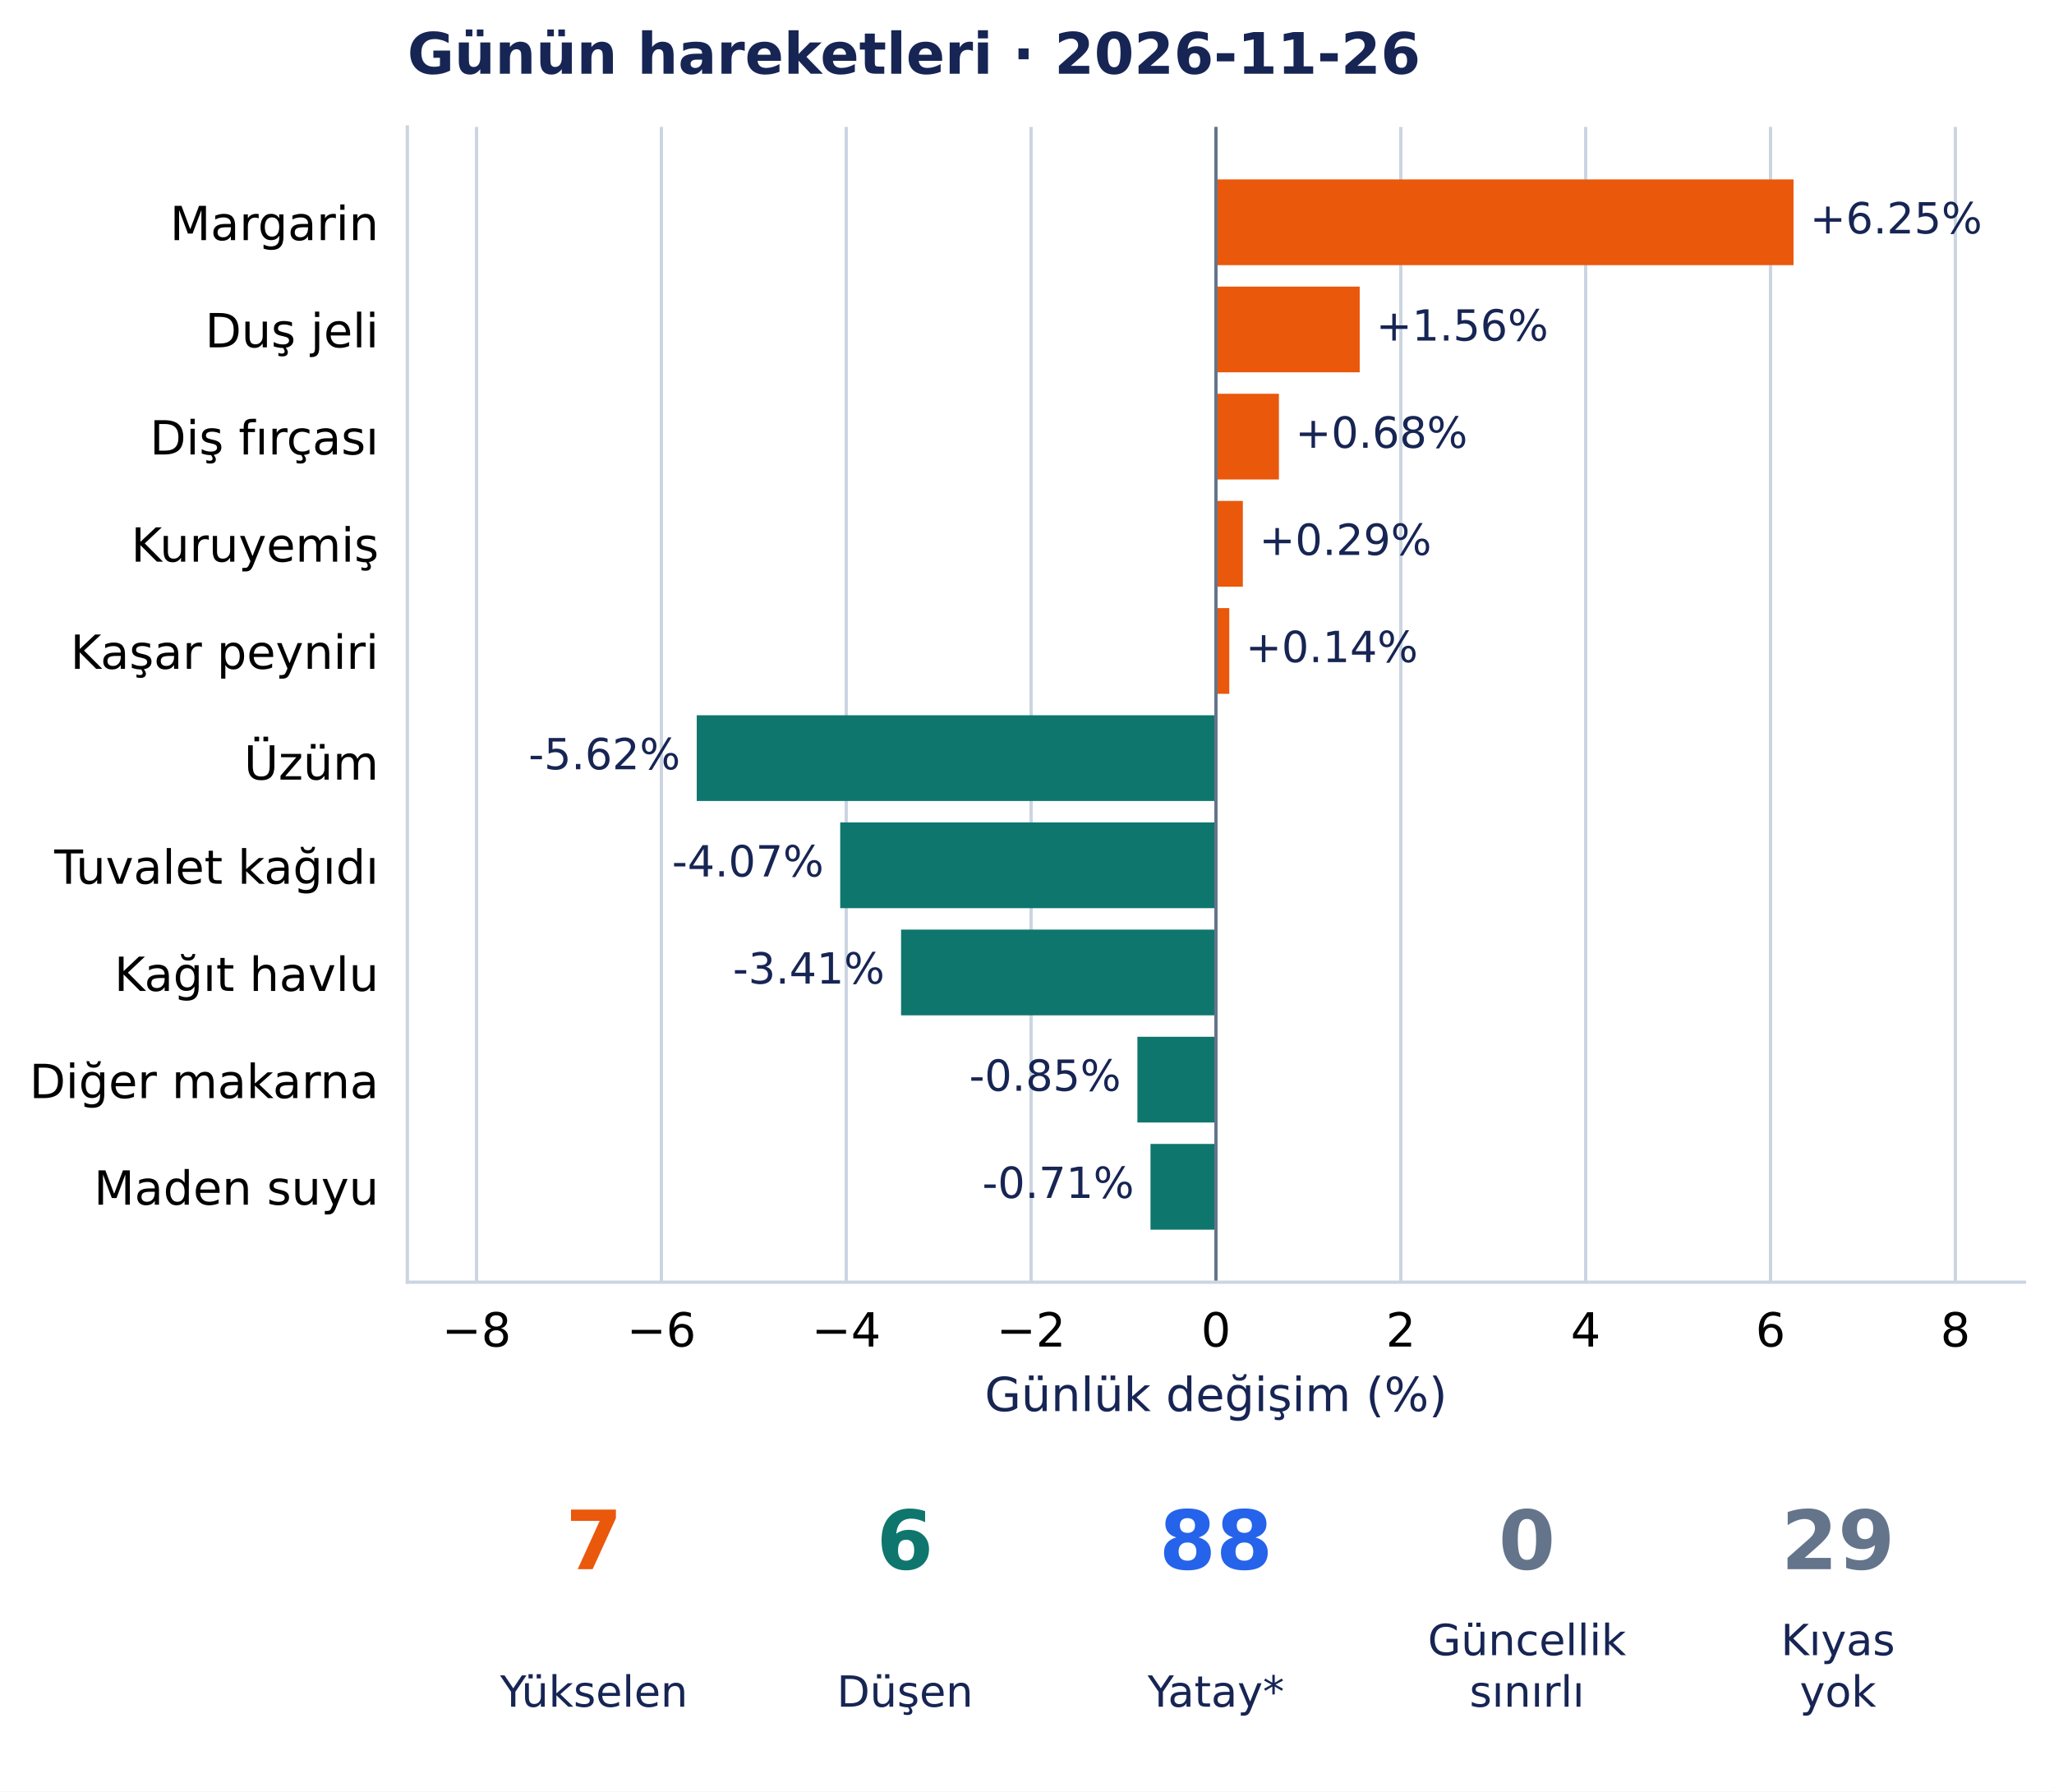
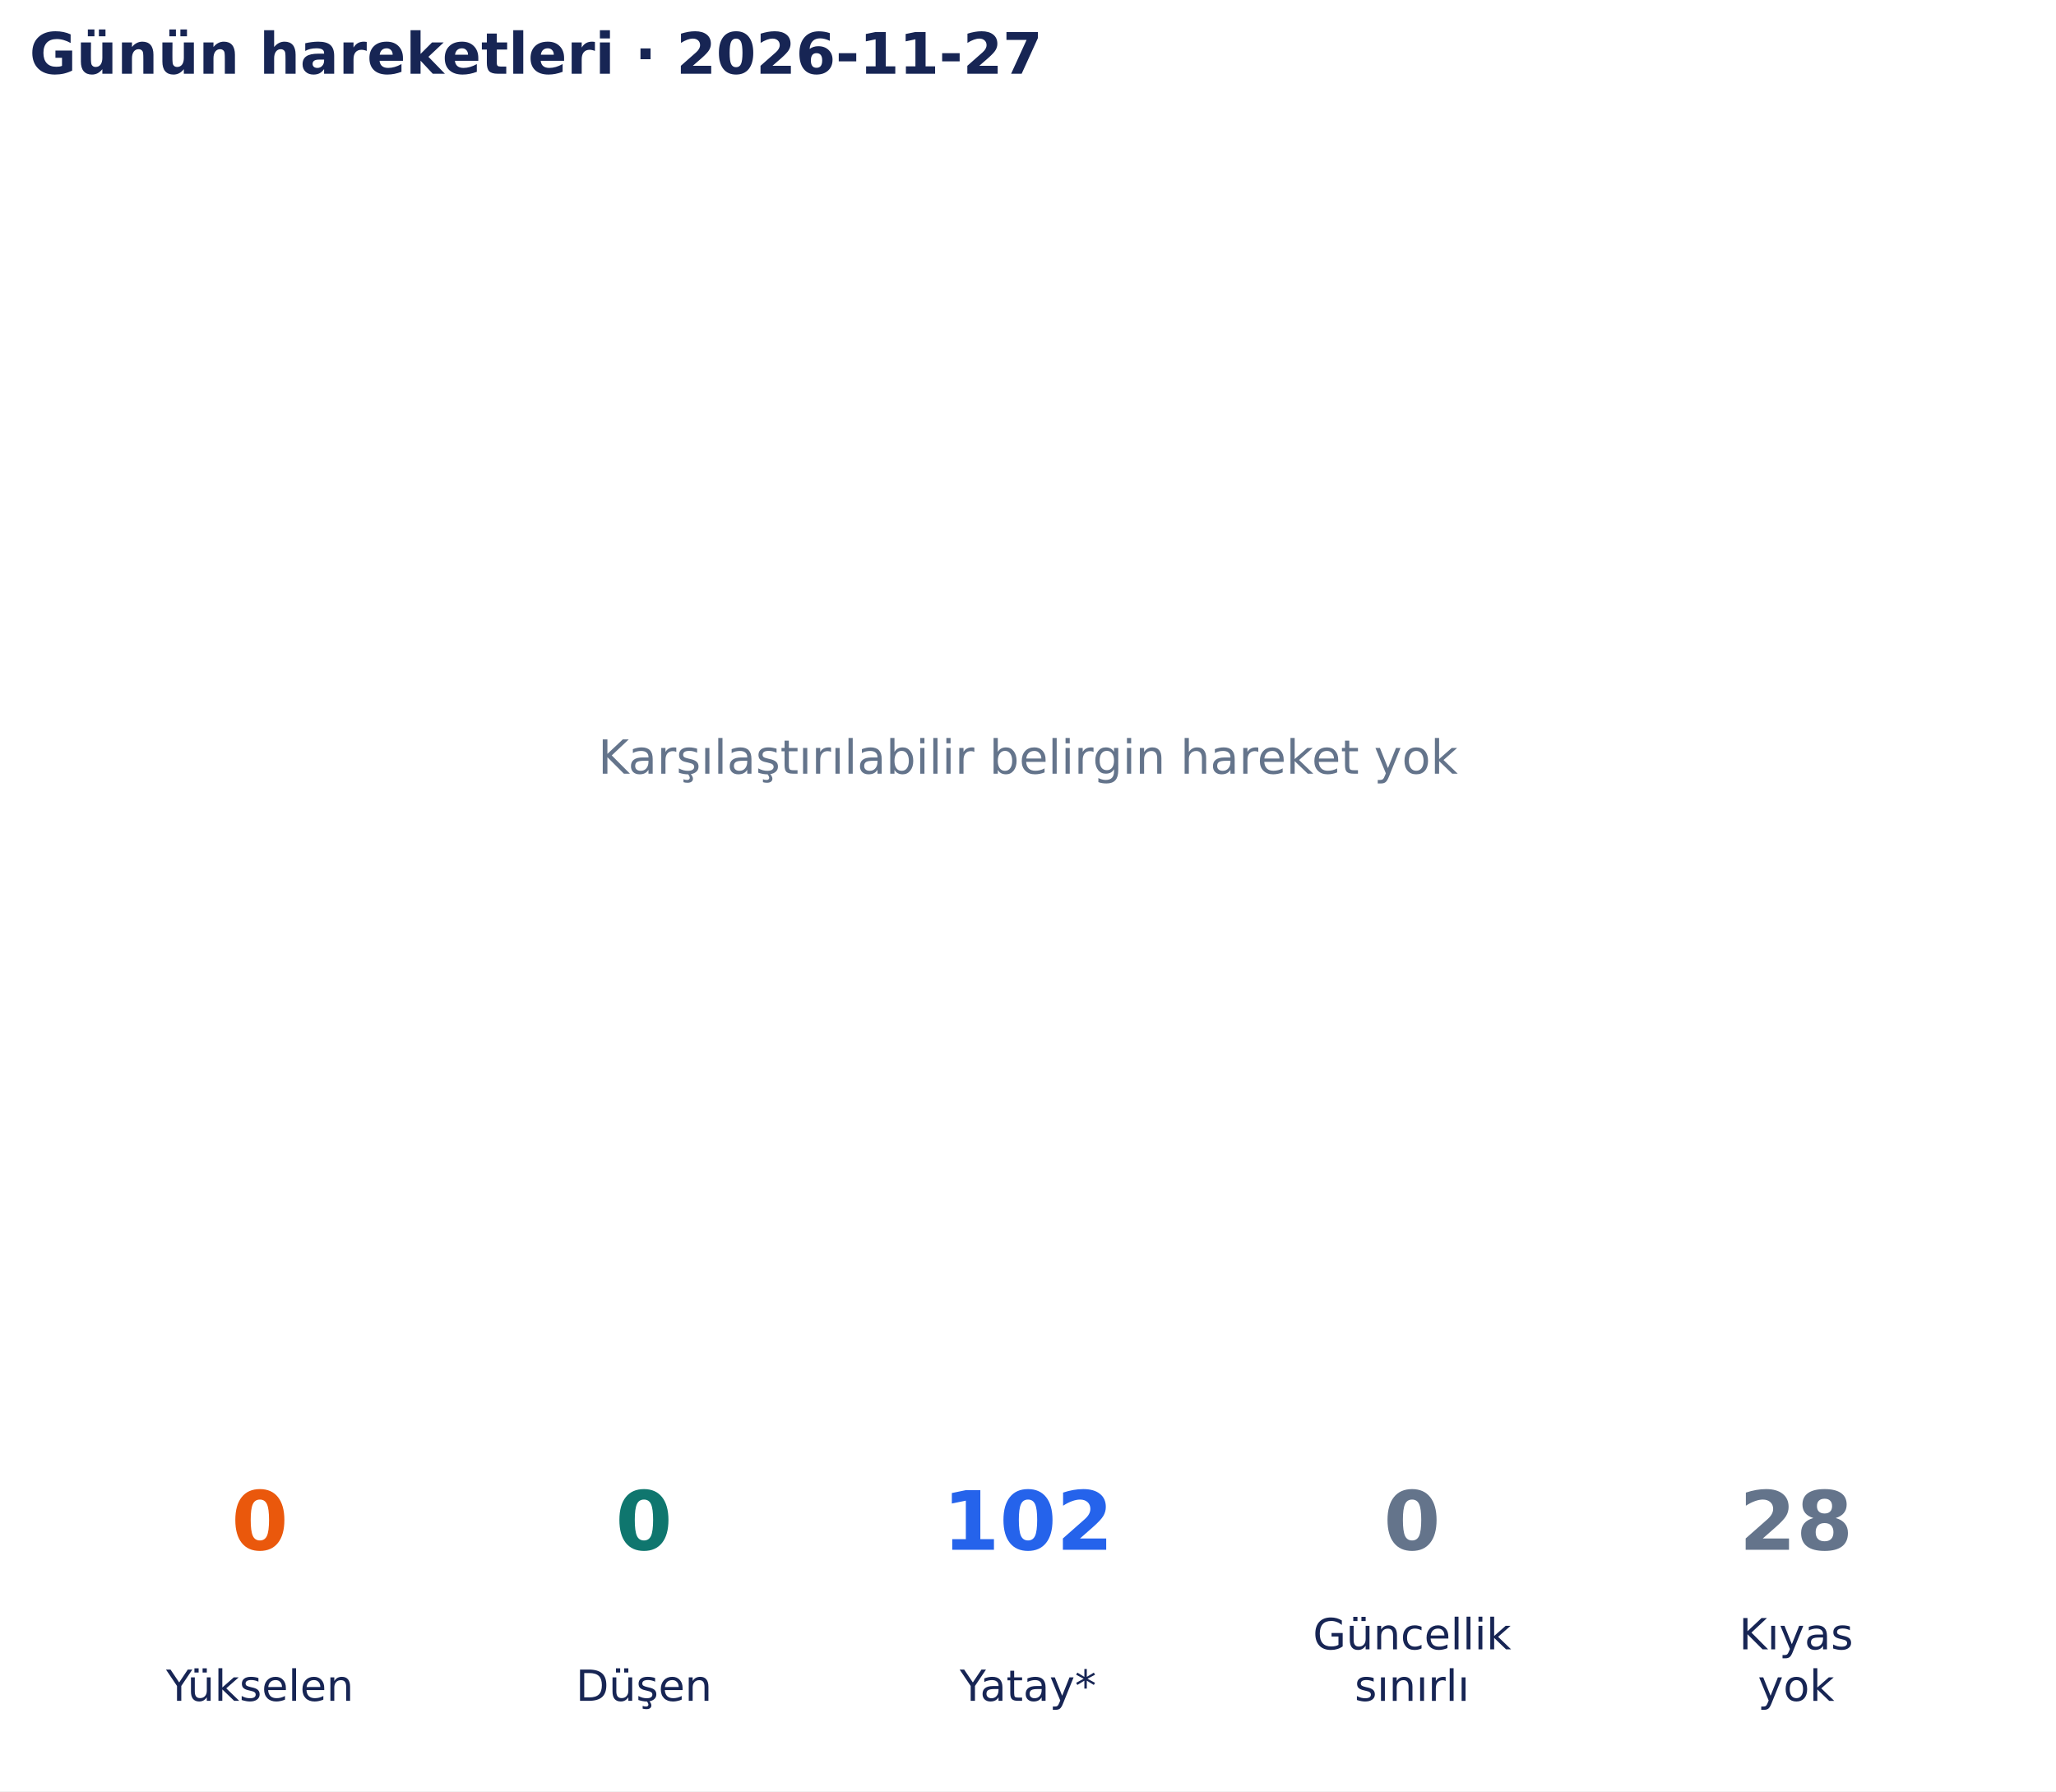
- <svg xmlns="http://www.w3.org/2000/svg" width="502.33pt" height="438.135pt" viewBox="0 0 502.33 438.135" version="1.1">
+ <svg xmlns="http://www.w3.org/2000/svg" width="502.9pt" height="438.135pt" viewBox="0 0 502.9 438.135" version="1.1">
  <defs>
    <style type="text/css">*{stroke-linejoin: round; stroke-linecap: butt}</style>
  </defs>
  <g id="figure_1">
    <g id="patch_1">
-       <path d="M 0 438.135 L 502.33 438.135 L 502.33 0 L 0 0 z " style="fill: #ffffff" />
+       <path d="M 0 438.135 L 502.9 438.135 L 502.9 0 L 0 0 z " style="fill: #ffffff" />
    </g>
    <g id="axes_1">
-       <g id="patch_2">
-         <path d="M 99.625 313.557 L 495.13 313.557 L 495.13 31.035 L 99.625 31.035 z " style="fill: #ffffff" />
+       <g id="text_1">
+         <text style="font-size: 11.5px; font-family: 'DejaVu Sans', 'Bitstream Vera Sans', 'Computer Modern Sans Serif', 'Lucida Grande', 'Verdana', 'Geneva', 'Lucid', 'Arial', 'Helvetica', 'Avant Garde', sans-serif; text-anchor: middle; fill: #64748b" x="251.45" y="189.244" transform="rotate(-0 251.45 189.2442)">Karşılaştırılabilir belirgin hareket yok</text>
      </g>
-       <g id="matplotlib.axis_1">
-         <g id="xtick_1">
-           <g id="line2d_1">
-             <path d="M 116.543 313.557 L 116.543 31.035 " clip-path="url(#p53d3c96ca2)" style="fill: none; stroke: #cbd5e1; stroke-width: 0.8; stroke-linecap: square" />
-           </g>
-           <g id="line2d_2" />
-           <g id="text_1">
-             <text style="font-size: 11.5px; font-family: 'DejaVu Sans', 'Bitstream Vera Sans', 'Computer Modern Sans Serif', 'Lucida Grande', 'Verdana', 'Geneva', 'Lucid', 'Arial', 'Helvetica', 'Avant Garde', sans-serif; text-anchor: middle" x="116.543" y="329.294" transform="rotate(-0 116.5428 329.294)">−8</text>
-           </g>
-         </g>
-         <g id="xtick_2">
-           <g id="line2d_3">
-             <path d="M 161.752 313.557 L 161.752 31.035 " clip-path="url(#p53d3c96ca2)" style="fill: none; stroke: #cbd5e1; stroke-width: 0.8; stroke-linecap: square" />
-           </g>
-           <g id="line2d_4" />
-           <g id="text_2">
-             <text style="font-size: 11.5px; font-family: 'DejaVu Sans', 'Bitstream Vera Sans', 'Computer Modern Sans Serif', 'Lucida Grande', 'Verdana', 'Geneva', 'Lucid', 'Arial', 'Helvetica', 'Avant Garde', sans-serif; text-anchor: middle" x="161.752" y="329.294" transform="rotate(-0 161.7515 329.294)">−6</text>
-           </g>
-         </g>
-         <g id="xtick_3">
-           <g id="line2d_5">
-             <path d="M 206.96 313.557 L 206.96 31.035 " clip-path="url(#p53d3c96ca2)" style="fill: none; stroke: #cbd5e1; stroke-width: 0.8; stroke-linecap: square" />
-           </g>
-           <g id="line2d_6" />
-           <g id="text_3">
-             <text style="font-size: 11.5px; font-family: 'DejaVu Sans', 'Bitstream Vera Sans', 'Computer Modern Sans Serif', 'Lucida Grande', 'Verdana', 'Geneva', 'Lucid', 'Arial', 'Helvetica', 'Avant Garde', sans-serif; text-anchor: middle" x="206.96" y="329.294" transform="rotate(-0 206.9603 329.294)">−4</text>
-           </g>
-         </g>
-         <g id="xtick_4">
-           <g id="line2d_7">
-             <path d="M 252.169 313.557 L 252.169 31.035 " clip-path="url(#p53d3c96ca2)" style="fill: none; stroke: #cbd5e1; stroke-width: 0.8; stroke-linecap: square" />
-           </g>
-           <g id="line2d_8" />
-           <g id="text_4">
-             <text style="font-size: 11.5px; font-family: 'DejaVu Sans', 'Bitstream Vera Sans', 'Computer Modern Sans Serif', 'Lucida Grande', 'Verdana', 'Geneva', 'Lucid', 'Arial', 'Helvetica', 'Avant Garde', sans-serif; text-anchor: middle" x="252.169" y="329.294" transform="rotate(-0 252.169 329.294)">−2</text>
-           </g>
-         </g>
-         <g id="xtick_5">
-           <g id="line2d_9">
-             <path d="M 297.378 313.557 L 297.378 31.035 " clip-path="url(#p53d3c96ca2)" style="fill: none; stroke: #cbd5e1; stroke-width: 0.8; stroke-linecap: square" />
-           </g>
-           <g id="line2d_10" />
-           <g id="text_5">
-             <text style="font-size: 11.5px; font-family: 'DejaVu Sans', 'Bitstream Vera Sans', 'Computer Modern Sans Serif', 'Lucida Grande', 'Verdana', 'Geneva', 'Lucid', 'Arial', 'Helvetica', 'Avant Garde', sans-serif; text-anchor: middle" x="297.378" y="329.294" transform="rotate(-0 297.3777 329.294)">0</text>
-           </g>
-         </g>
-         <g id="xtick_6">
-           <g id="line2d_11">
-             <path d="M 342.586 313.557 L 342.586 31.035 " clip-path="url(#p53d3c96ca2)" style="fill: none; stroke: #cbd5e1; stroke-width: 0.8; stroke-linecap: square" />
-           </g>
-           <g id="line2d_12" />
-           <g id="text_6">
-             <text style="font-size: 11.5px; font-family: 'DejaVu Sans', 'Bitstream Vera Sans', 'Computer Modern Sans Serif', 'Lucida Grande', 'Verdana', 'Geneva', 'Lucid', 'Arial', 'Helvetica', 'Avant Garde', sans-serif; text-anchor: middle" x="342.586" y="329.294" transform="rotate(-0 342.5865 329.294)">2</text>
-           </g>
-         </g>
-         <g id="xtick_7">
-           <g id="line2d_13">
-             <path d="M 387.795 313.557 L 387.795 31.035 " clip-path="url(#p53d3c96ca2)" style="fill: none; stroke: #cbd5e1; stroke-width: 0.8; stroke-linecap: square" />
-           </g>
-           <g id="line2d_14" />
-           <g id="text_7">
-             <text style="font-size: 11.5px; font-family: 'DejaVu Sans', 'Bitstream Vera Sans', 'Computer Modern Sans Serif', 'Lucida Grande', 'Verdana', 'Geneva', 'Lucid', 'Arial', 'Helvetica', 'Avant Garde', sans-serif; text-anchor: middle" x="387.795" y="329.294" transform="rotate(-0 387.7952 329.294)">4</text>
-           </g>
-         </g>
-         <g id="xtick_8">
-           <g id="line2d_15">
-             <path d="M 433.004 313.557 L 433.004 31.035 " clip-path="url(#p53d3c96ca2)" style="fill: none; stroke: #cbd5e1; stroke-width: 0.8; stroke-linecap: square" />
-           </g>
-           <g id="line2d_16" />
-           <g id="text_8">
-             <text style="font-size: 11.5px; font-family: 'DejaVu Sans', 'Bitstream Vera Sans', 'Computer Modern Sans Serif', 'Lucida Grande', 'Verdana', 'Geneva', 'Lucid', 'Arial', 'Helvetica', 'Avant Garde', sans-serif; text-anchor: middle" x="433.004" y="329.294" transform="rotate(-0 433.004 329.294)">6</text>
-           </g>
-         </g>
-         <g id="xtick_9">
-           <g id="line2d_17">
-             <path d="M 478.213 313.557 L 478.213 31.035 " clip-path="url(#p53d3c96ca2)" style="fill: none; stroke: #cbd5e1; stroke-width: 0.8; stroke-linecap: square" />
-           </g>
-           <g id="line2d_18" />
-           <g id="text_9">
-             <text style="font-size: 11.5px; font-family: 'DejaVu Sans', 'Bitstream Vera Sans', 'Computer Modern Sans Serif', 'Lucida Grande', 'Verdana', 'Geneva', 'Lucid', 'Arial', 'Helvetica', 'Avant Garde', sans-serif; text-anchor: middle" x="478.213" y="329.294" transform="rotate(-0 478.2127 329.294)">8</text>
-           </g>
-         </g>
-         <g id="text_10">
-           <text style="font-size: 11.5px; font-family: 'DejaVu Sans', 'Bitstream Vera Sans', 'Computer Modern Sans Serif', 'Lucida Grande', 'Verdana', 'Geneva', 'Lucid', 'Arial', 'Helvetica', 'Avant Garde', sans-serif; text-anchor: middle; fill: #172554" x="297.378" y="345.086" transform="rotate(-0 297.3777 345.086)">Günlük değişim (%)</text>
-         </g>
-       </g>
-       <g id="matplotlib.axis_2">
-         <g id="ytick_1">
-           <g id="line2d_19" />
-           <g id="text_11">
-             <text style="font-size: 11.5px; font-family: 'DejaVu Sans', 'Bitstream Vera Sans', 'Computer Modern Sans Serif', 'Lucida Grande', 'Verdana', 'Geneva', 'Lucid', 'Arial', 'Helvetica', 'Avant Garde', sans-serif; text-anchor: end" x="92.625" y="58.729" transform="rotate(-0 92.62523 58.72889)">Margarin</text>
-           </g>
-         </g>
-         <g id="ytick_2">
-           <g id="line2d_20" />
-           <g id="text_12">
-             <text style="font-size: 11.5px; font-family: 'DejaVu Sans', 'Bitstream Vera Sans', 'Computer Modern Sans Serif', 'Lucida Grande', 'Verdana', 'Geneva', 'Lucid', 'Arial', 'Helvetica', 'Avant Garde', sans-serif; text-anchor: end" x="92.625" y="84.937" transform="rotate(-0 92.62523 84.93687)">Duş jeli</text>
-           </g>
-         </g>
-         <g id="ytick_3">
-           <g id="line2d_21" />
-           <g id="text_13">
-             <text style="font-size: 11.5px; font-family: 'DejaVu Sans', 'Bitstream Vera Sans', 'Computer Modern Sans Serif', 'Lucida Grande', 'Verdana', 'Geneva', 'Lucid', 'Arial', 'Helvetica', 'Avant Garde', sans-serif; text-anchor: end" x="92.625" y="111.145" transform="rotate(-0 92.62523 111.1449)">Diş fırçası</text>
-           </g>
-         </g>
-         <g id="ytick_4">
-           <g id="line2d_22" />
-           <g id="text_14">
-             <text style="font-size: 11.5px; font-family: 'DejaVu Sans', 'Bitstream Vera Sans', 'Computer Modern Sans Serif', 'Lucida Grande', 'Verdana', 'Geneva', 'Lucid', 'Arial', 'Helvetica', 'Avant Garde', sans-serif; text-anchor: end" x="92.625" y="137.353" transform="rotate(-0 92.62523 137.3528)">Kuruyemiş</text>
-           </g>
-         </g>
-         <g id="ytick_5">
-           <g id="line2d_23" />
-           <g id="text_15">
-             <text style="font-size: 11.5px; font-family: 'DejaVu Sans', 'Bitstream Vera Sans', 'Computer Modern Sans Serif', 'Lucida Grande', 'Verdana', 'Geneva', 'Lucid', 'Arial', 'Helvetica', 'Avant Garde', sans-serif; text-anchor: end" x="92.625" y="163.561" transform="rotate(-0 92.62523 163.5608)">Kaşar peyniri</text>
-           </g>
-         </g>
-         <g id="ytick_6">
-           <g id="line2d_24" />
-           <g id="text_16">
-             <text style="font-size: 11.5px; font-family: 'DejaVu Sans', 'Bitstream Vera Sans', 'Computer Modern Sans Serif', 'Lucida Grande', 'Verdana', 'Geneva', 'Lucid', 'Arial', 'Helvetica', 'Avant Garde', sans-serif; text-anchor: end" x="92.625" y="190.65" transform="rotate(-0 92.62523 190.6502)">Üzüm</text>
-           </g>
-         </g>
-         <g id="ytick_7">
-           <g id="line2d_25" />
-           <g id="text_17">
-             <text style="font-size: 11.5px; font-family: 'DejaVu Sans', 'Bitstream Vera Sans', 'Computer Modern Sans Serif', 'Lucida Grande', 'Verdana', 'Geneva', 'Lucid', 'Arial', 'Helvetica', 'Avant Garde', sans-serif; text-anchor: end" x="92.625" y="216.122" transform="rotate(-0 92.62523 216.1223)">Tuvalet kağıdı</text>
-           </g>
-         </g>
-         <g id="ytick_8">
-           <g id="line2d_26" />
-           <g id="text_18">
-             <text style="font-size: 11.5px; font-family: 'DejaVu Sans', 'Bitstream Vera Sans', 'Computer Modern Sans Serif', 'Lucida Grande', 'Verdana', 'Geneva', 'Lucid', 'Arial', 'Helvetica', 'Avant Garde', sans-serif; text-anchor: end" x="92.625" y="242.33" transform="rotate(-0 92.62523 242.3303)">Kağıt havlu</text>
-           </g>
-         </g>
-         <g id="ytick_9">
-           <g id="line2d_27" />
-           <g id="text_19">
-             <text style="font-size: 11.5px; font-family: 'DejaVu Sans', 'Bitstream Vera Sans', 'Computer Modern Sans Serif', 'Lucida Grande', 'Verdana', 'Geneva', 'Lucid', 'Arial', 'Helvetica', 'Avant Garde', sans-serif; text-anchor: end" x="92.625" y="268.538" transform="rotate(-0 92.62523 268.5383)">Diğer makarna</text>
-           </g>
-         </g>
-         <g id="ytick_10">
-           <g id="line2d_28" />
-           <g id="text_20">
-             <text style="font-size: 11.5px; font-family: 'DejaVu Sans', 'Bitstream Vera Sans', 'Computer Modern Sans Serif', 'Lucida Grande', 'Verdana', 'Geneva', 'Lucid', 'Arial', 'Helvetica', 'Avant Garde', sans-serif; text-anchor: end" x="92.625" y="294.601" transform="rotate(-0 92.62523 294.6007)">Maden suyu</text>
-           </g>
-         </g>
-       </g>
-       <g id="patch_3">
-         <path d="M 297.378 43.877 L 438.63 43.877 L 438.63 64.843 L 297.378 64.843 z " clip-path="url(#p53d3c96ca2)" style="fill: #ea580c" />
-       </g>
-       <g id="patch_4">
-         <path d="M 297.378 70.085 L 332.534 70.085 L 332.534 91.051 L 297.378 91.051 z " clip-path="url(#p53d3c96ca2)" style="fill: #ea580c" />
-       </g>
-       <g id="patch_5">
-         <path d="M 297.378 96.293 L 312.776 96.293 L 312.776 117.259 L 297.378 117.259 z " clip-path="url(#p53d3c96ca2)" style="fill: #ea580c" />
-       </g>
-       <g id="patch_6">
-         <path d="M 297.378 122.501 L 303.952 122.501 L 303.952 143.467 L 297.378 143.467 z " clip-path="url(#p53d3c96ca2)" style="fill: #ea580c" />
-       </g>
-       <g id="patch_7">
-         <path d="M 297.378 148.709 L 300.635 148.709 L 300.635 169.675 L 297.378 169.675 z " clip-path="url(#p53d3c96ca2)" style="fill: #ea580c" />
-       </g>
-       <g id="patch_8">
-         <path d="M 297.378 174.916 L 170.399 174.916 L 170.399 195.883 L 297.378 195.883 z " clip-path="url(#p53d3c96ca2)" style="fill: #0f766e" />
-       </g>
-       <g id="patch_9">
-         <path d="M 297.378 201.124 L 205.482 201.124 L 205.482 222.091 L 297.378 222.091 z " clip-path="url(#p53d3c96ca2)" style="fill: #0f766e" />
-       </g>
-       <g id="patch_10">
-         <path d="M 297.378 227.332 L 220.366 227.332 L 220.366 248.299 L 297.378 248.299 z " clip-path="url(#p53d3c96ca2)" style="fill: #0f766e" />
-       </g>
-       <g id="patch_11">
-         <path d="M 297.378 253.54 L 278.163 253.54 L 278.163 274.507 L 297.378 274.507 z " clip-path="url(#p53d3c96ca2)" style="fill: #0f766e" />
-       </g>
-       <g id="patch_12">
-         <path d="M 297.378 279.748 L 281.369 279.748 L 281.369 300.715 L 297.378 300.715 z " clip-path="url(#p53d3c96ca2)" style="fill: #0f766e" />
-       </g>
-       <g id="line2d_29">
-         <path d="M 297.378 313.557 L 297.378 31.035 " clip-path="url(#p53d3c96ca2)" style="fill: none; stroke: #64748b; stroke-width: 0.8; stroke-linecap: square" />
-       </g>
-       <g id="patch_13">
-         <path d="M 99.625 313.557 L 99.625 31.035 " style="fill: none; stroke: #cbd5e1; stroke-width: 0.8; stroke-linejoin: miter; stroke-linecap: square" />
-       </g>
-       <g id="patch_14">
-         <path d="M 99.625 313.557 L 495.13 313.557 " style="fill: none; stroke: #cbd5e1; stroke-width: 0.8; stroke-linejoin: miter; stroke-linecap: square" />
-       </g>
-       <g id="text_21">
-         <text style="font-size: 10.5px; font-family: 'DejaVu Sans', 'Bitstream Vera Sans', 'Computer Modern Sans Serif', 'Lucida Grande', 'Verdana', 'Geneva', 'Lucid', 'Arial', 'Helvetica', 'Avant Garde', sans-serif; text-anchor: start; fill: #172554" x="442.63" y="57.087" transform="rotate(-0 442.6295 57.08733)">+6.25%</text>
-       </g>
-       <g id="text_22">
-         <text style="font-size: 10.5px; font-family: 'DejaVu Sans', 'Bitstream Vera Sans', 'Computer Modern Sans Serif', 'Lucida Grande', 'Verdana', 'Geneva', 'Lucid', 'Arial', 'Helvetica', 'Avant Garde', sans-serif; text-anchor: start; fill: #172554" x="336.534" y="83.295" transform="rotate(-0 336.5343 83.29531)">+1.56%</text>
-       </g>
-       <g id="text_23">
-         <text style="font-size: 10.5px; font-family: 'DejaVu Sans', 'Bitstream Vera Sans', 'Computer Modern Sans Serif', 'Lucida Grande', 'Verdana', 'Geneva', 'Lucid', 'Arial', 'Helvetica', 'Avant Garde', sans-serif; text-anchor: start; fill: #172554" x="316.776" y="109.503" transform="rotate(-0 316.7764 109.5033)">+0.68%</text>
-       </g>
-       <g id="text_24">
-         <text style="font-size: 10.5px; font-family: 'DejaVu Sans', 'Bitstream Vera Sans', 'Computer Modern Sans Serif', 'Lucida Grande', 'Verdana', 'Geneva', 'Lucid', 'Arial', 'Helvetica', 'Avant Garde', sans-serif; text-anchor: start; fill: #172554" x="307.952" y="135.711" transform="rotate(-0 307.9523 135.7113)">+0.29%</text>
-       </g>
-       <g id="text_25">
-         <text style="font-size: 10.5px; font-family: 'DejaVu Sans', 'Bitstream Vera Sans', 'Computer Modern Sans Serif', 'Lucida Grande', 'Verdana', 'Geneva', 'Lucid', 'Arial', 'Helvetica', 'Avant Garde', sans-serif; text-anchor: start; fill: #172554" x="304.635" y="161.919" transform="rotate(-0 304.6351 161.9192)">+0.14%</text>
-       </g>
-       <g id="text_26">
-         <text style="font-size: 10.5px; font-family: 'DejaVu Sans', 'Bitstream Vera Sans', 'Computer Modern Sans Serif', 'Lucida Grande', 'Verdana', 'Geneva', 'Lucid', 'Arial', 'Helvetica', 'Avant Garde', sans-serif; text-anchor: end; fill: #172554" x="166.399" y="188.127" transform="rotate(-0 166.3991 188.1272)">-5.62%</text>
-       </g>
-       <g id="text_27">
-         <text style="font-size: 10.5px; font-family: 'DejaVu Sans', 'Bitstream Vera Sans', 'Computer Modern Sans Serif', 'Lucida Grande', 'Verdana', 'Geneva', 'Lucid', 'Arial', 'Helvetica', 'Avant Garde', sans-serif; text-anchor: end; fill: #172554" x="201.482" y="214.335" transform="rotate(-0 201.4823 214.3352)">-4.07%</text>
-       </g>
-       <g id="text_28">
-         <text style="font-size: 10.5px; font-family: 'DejaVu Sans', 'Bitstream Vera Sans', 'Computer Modern Sans Serif', 'Lucida Grande', 'Verdana', 'Geneva', 'Lucid', 'Arial', 'Helvetica', 'Avant Garde', sans-serif; text-anchor: end; fill: #172554" x="216.366" y="240.543" transform="rotate(-0 216.3661 240.5432)">-3.41%</text>
-       </g>
-       <g id="text_29">
-         <text style="font-size: 10.5px; font-family: 'DejaVu Sans', 'Bitstream Vera Sans', 'Computer Modern Sans Serif', 'Lucida Grande', 'Verdana', 'Geneva', 'Lucid', 'Arial', 'Helvetica', 'Avant Garde', sans-serif; text-anchor: end; fill: #172554" x="274.163" y="266.751" transform="rotate(-0 274.1631 266.7512)">-0.85%</text>
-       </g>
-       <g id="text_30">
-         <text style="font-size: 10.5px; font-family: 'DejaVu Sans', 'Bitstream Vera Sans', 'Computer Modern Sans Serif', 'Lucida Grande', 'Verdana', 'Geneva', 'Lucid', 'Arial', 'Helvetica', 'Avant Garde', sans-serif; text-anchor: end; fill: #172554" x="277.369" y="292.959" transform="rotate(-0 277.3691 292.9591)">-0.71%</text>
-       </g>
-       <g id="text_31">
-         <text style="font-weight: 700; font-size: 14px; font-family: 'DejaVu Sans', 'Bitstream Vera Sans', 'Computer Modern Sans Serif', 'Lucida Grande', 'Verdana', 'Geneva', 'Lucid', 'Arial', 'Helvetica', 'Avant Garde', sans-serif; text-anchor: start; fill: #172554" x="99.625" y="18.035" transform="rotate(-0 99.62523 18.03469)">Günün hareketleri · 2026-11-26</text>
+       <g id="text_2">
+         <text style="font-weight: 700; font-size: 14px; font-family: 'DejaVu Sans', 'Bitstream Vera Sans', 'Computer Modern Sans Serif', 'Lucida Grande', 'Verdana', 'Geneva', 'Lucid', 'Arial', 'Helvetica', 'Avant Garde', sans-serif; text-anchor: start; fill: #172554" x="7.2" y="18.035" transform="rotate(-0 7.2 18.03469)">Günün hareketleri · 2026-11-27</text>
      </g>
    </g>
    <g id="axes_2">
-       <g id="text_32">
-         <text style="font-weight: 700; font-size: 20px; font-family: 'DejaVu Sans', 'Bitstream Vera Sans', 'Computer Modern Sans Serif', 'Lucida Grande', 'Verdana', 'Geneva', 'Lucid', 'Arial', 'Helvetica', 'Avant Garde', sans-serif; text-anchor: middle; fill: #ea580c" x="145.26" y="383.742" transform="rotate(-0 145.2604 383.7422)">7</text>
+       <g id="text_3">
+         <text style="font-weight: 700; font-size: 20px; font-family: 'DejaVu Sans', 'Bitstream Vera Sans', 'Computer Modern Sans Serif', 'Lucida Grande', 'Verdana', 'Geneva', 'Lucid', 'Arial', 'Helvetica', 'Avant Garde', sans-serif; text-anchor: middle; fill: #ea580c" x="63.565" y="379.078" transform="rotate(-0 63.56538 379.0782)">0</text>
      </g>
-       <g id="text_33">
-         <text style="font-size: 10.5px; font-family: 'DejaVu Sans', 'Bitstream Vera Sans', 'Computer Modern Sans Serif', 'Lucida Grande', 'Verdana', 'Geneva', 'Lucid', 'Arial', 'Helvetica', 'Avant Garde', sans-serif; text-anchor: middle; fill: #172554" x="145.26" y="417.374" transform="rotate(-0 145.2604 417.3736)">Yükselen</text>
+       <g id="text_4">
+         <text style="font-size: 10.5px; font-family: 'DejaVu Sans', 'Bitstream Vera Sans', 'Computer Modern Sans Serif', 'Lucida Grande', 'Verdana', 'Geneva', 'Lucid', 'Arial', 'Helvetica', 'Avant Garde', sans-serif; text-anchor: middle; fill: #172554" x="63.565" y="416.033" transform="rotate(-0 63.56538 416.0334)">Yükselen</text>
      </g>
-       <g id="text_34">
-         <text style="font-weight: 700; font-size: 20px; font-family: 'DejaVu Sans', 'Bitstream Vera Sans', 'Computer Modern Sans Serif', 'Lucida Grande', 'Verdana', 'Geneva', 'Lucid', 'Arial', 'Helvetica', 'Avant Garde', sans-serif; text-anchor: middle; fill: #0f766e" x="221.319" y="383.742" transform="rotate(-0 221.3191 383.7422)">6</text>
+       <g id="text_5">
+         <text style="font-weight: 700; font-size: 20px; font-family: 'DejaVu Sans', 'Bitstream Vera Sans', 'Computer Modern Sans Serif', 'Lucida Grande', 'Verdana', 'Geneva', 'Lucid', 'Arial', 'Helvetica', 'Avant Garde', sans-serif; text-anchor: middle; fill: #0f766e" x="157.508" y="379.078" transform="rotate(-0 157.5077 379.0782)">0</text>
      </g>
-       <g id="text_35">
-         <text style="font-size: 10.5px; font-family: 'DejaVu Sans', 'Bitstream Vera Sans', 'Computer Modern Sans Serif', 'Lucida Grande', 'Verdana', 'Geneva', 'Lucid', 'Arial', 'Helvetica', 'Avant Garde', sans-serif; text-anchor: middle; fill: #172554" x="221.319" y="417.374" transform="rotate(-0 221.3191 417.3736)">Düşen</text>
+       <g id="text_6">
+         <text style="font-size: 10.5px; font-family: 'DejaVu Sans', 'Bitstream Vera Sans', 'Computer Modern Sans Serif', 'Lucida Grande', 'Verdana', 'Geneva', 'Lucid', 'Arial', 'Helvetica', 'Avant Garde', sans-serif; text-anchor: middle; fill: #172554" x="157.508" y="416.033" transform="rotate(-0 157.5077 416.0334)">Düşen</text>
      </g>
-       <g id="text_36">
-         <text style="font-weight: 700; font-size: 20px; font-family: 'DejaVu Sans', 'Bitstream Vera Sans', 'Computer Modern Sans Serif', 'Lucida Grande', 'Verdana', 'Geneva', 'Lucid', 'Arial', 'Helvetica', 'Avant Garde', sans-serif; text-anchor: middle; fill: #2563eb" x="297.378" y="383.742" transform="rotate(-0 297.3777 383.7422)">88</text>
+       <g id="text_7">
+         <text style="font-weight: 700; font-size: 20px; font-family: 'DejaVu Sans', 'Bitstream Vera Sans', 'Computer Modern Sans Serif', 'Lucida Grande', 'Verdana', 'Geneva', 'Lucid', 'Arial', 'Helvetica', 'Avant Garde', sans-serif; text-anchor: middle; fill: #2563eb" x="251.45" y="379.078" transform="rotate(-0 251.45 379.0782)">102</text>
      </g>
-       <g id="text_37">
-         <text style="font-size: 10.5px; font-family: 'DejaVu Sans', 'Bitstream Vera Sans', 'Computer Modern Sans Serif', 'Lucida Grande', 'Verdana', 'Geneva', 'Lucid', 'Arial', 'Helvetica', 'Avant Garde', sans-serif; text-anchor: middle; fill: #172554" x="297.378" y="417.374" transform="rotate(-0 297.3777 417.3736)">Yatay*</text>
+       <g id="text_8">
+         <text style="font-size: 10.5px; font-family: 'DejaVu Sans', 'Bitstream Vera Sans', 'Computer Modern Sans Serif', 'Lucida Grande', 'Verdana', 'Geneva', 'Lucid', 'Arial', 'Helvetica', 'Avant Garde', sans-serif; text-anchor: middle; fill: #172554" x="251.45" y="416.033" transform="rotate(-0 251.45 416.0334)">Yatay*</text>
      </g>
-       <g id="text_38">
-         <text style="font-weight: 700; font-size: 20px; font-family: 'DejaVu Sans', 'Bitstream Vera Sans', 'Computer Modern Sans Serif', 'Lucida Grande', 'Verdana', 'Geneva', 'Lucid', 'Arial', 'Helvetica', 'Avant Garde', sans-serif; text-anchor: middle; fill: #64748b" x="373.436" y="383.742" transform="rotate(-0 373.4364 383.7422)">0</text>
+       <g id="text_9">
+         <text style="font-weight: 700; font-size: 20px; font-family: 'DejaVu Sans', 'Bitstream Vera Sans', 'Computer Modern Sans Serif', 'Lucida Grande', 'Verdana', 'Geneva', 'Lucid', 'Arial', 'Helvetica', 'Avant Garde', sans-serif; text-anchor: middle; fill: #64748b" x="345.392" y="379.078" transform="rotate(-0 345.3923 379.0782)">0</text>
      </g>
-       <g id="text_39">
-         <text style="font-size: 10.5px; font-family: 'DejaVu Sans', 'Bitstream Vera Sans', 'Computer Modern Sans Serif', 'Lucida Grande', 'Verdana', 'Geneva', 'Lucid', 'Arial', 'Helvetica', 'Avant Garde', sans-serif; fill: #172554" transform="translate(349.1814 404.7708)">Güncellik</text>
-         <text style="font-size: 10.5px; font-family: 'DejaVu Sans', 'Bitstream Vera Sans', 'Computer Modern Sans Serif', 'Lucida Grande', 'Verdana', 'Geneva', 'Lucid', 'Arial', 'Helvetica', 'Avant Garde', sans-serif; fill: #172554" transform="translate(359.382 417.3736)">sınırlı</text>
+       <g id="text_10">
+         <text style="font-size: 10.5px; font-family: 'DejaVu Sans', 'Bitstream Vera Sans', 'Computer Modern Sans Serif', 'Lucida Grande', 'Verdana', 'Geneva', 'Lucid', 'Arial', 'Helvetica', 'Avant Garde', sans-serif; fill: #172554" transform="translate(321.1373 403.4305)">Güncellik</text>
+         <text style="font-size: 10.5px; font-family: 'DejaVu Sans', 'Bitstream Vera Sans', 'Computer Modern Sans Serif', 'Lucida Grande', 'Verdana', 'Geneva', 'Lucid', 'Arial', 'Helvetica', 'Avant Garde', sans-serif; fill: #172554" transform="translate(331.3379 416.0334)">sınırlı</text>
      </g>
-       <g id="text_40">
-         <text style="font-weight: 700; font-size: 20px; font-family: 'DejaVu Sans', 'Bitstream Vera Sans', 'Computer Modern Sans Serif', 'Lucida Grande', 'Verdana', 'Geneva', 'Lucid', 'Arial', 'Helvetica', 'Avant Garde', sans-serif; text-anchor: middle; fill: #64748b" x="449.495" y="383.742" transform="rotate(-0 449.495 383.7422)">29</text>
+       <g id="text_11">
+         <text style="font-weight: 700; font-size: 20px; font-family: 'DejaVu Sans', 'Bitstream Vera Sans', 'Computer Modern Sans Serif', 'Lucida Grande', 'Verdana', 'Geneva', 'Lucid', 'Arial', 'Helvetica', 'Avant Garde', sans-serif; text-anchor: middle; fill: #64748b" x="439.335" y="379.078" transform="rotate(-0 439.3346 379.0782)">28</text>
      </g>
-       <g id="text_41">
-         <text style="font-size: 10.5px; font-family: 'DejaVu Sans', 'Bitstream Vera Sans', 'Computer Modern Sans Serif', 'Lucida Grande', 'Verdana', 'Geneva', 'Lucid', 'Arial', 'Helvetica', 'Avant Garde', sans-serif; fill: #172554" transform="translate(435.5341 404.7708)">Kıyas</text>
-         <text style="font-size: 10.5px; font-family: 'DejaVu Sans', 'Bitstream Vera Sans', 'Computer Modern Sans Serif', 'Lucida Grande', 'Verdana', 'Geneva', 'Lucid', 'Arial', 'Helvetica', 'Avant Garde', sans-serif; fill: #172554" transform="translate(440.1353 417.3736)">yok</text>
+       <g id="text_12">
+         <text style="font-size: 10.5px; font-family: 'DejaVu Sans', 'Bitstream Vera Sans', 'Computer Modern Sans Serif', 'Lucida Grande', 'Verdana', 'Geneva', 'Lucid', 'Arial', 'Helvetica', 'Avant Garde', sans-serif; fill: #172554" transform="translate(425.3737 403.4305)">Kıyas</text>
+         <text style="font-size: 10.5px; font-family: 'DejaVu Sans', 'Bitstream Vera Sans', 'Computer Modern Sans Serif', 'Lucida Grande', 'Verdana', 'Geneva', 'Lucid', 'Arial', 'Helvetica', 'Avant Garde', sans-serif; fill: #172554" transform="translate(429.9749 416.0334)">yok</text>
      </g>
    </g>
  </g>
-   <defs>
-     <clipPath id="p53d3c96ca2">
-       <rect x="99.625" y="31.035" width="395.505" height="282.522" />
-     </clipPath>
-   </defs>
</svg>
